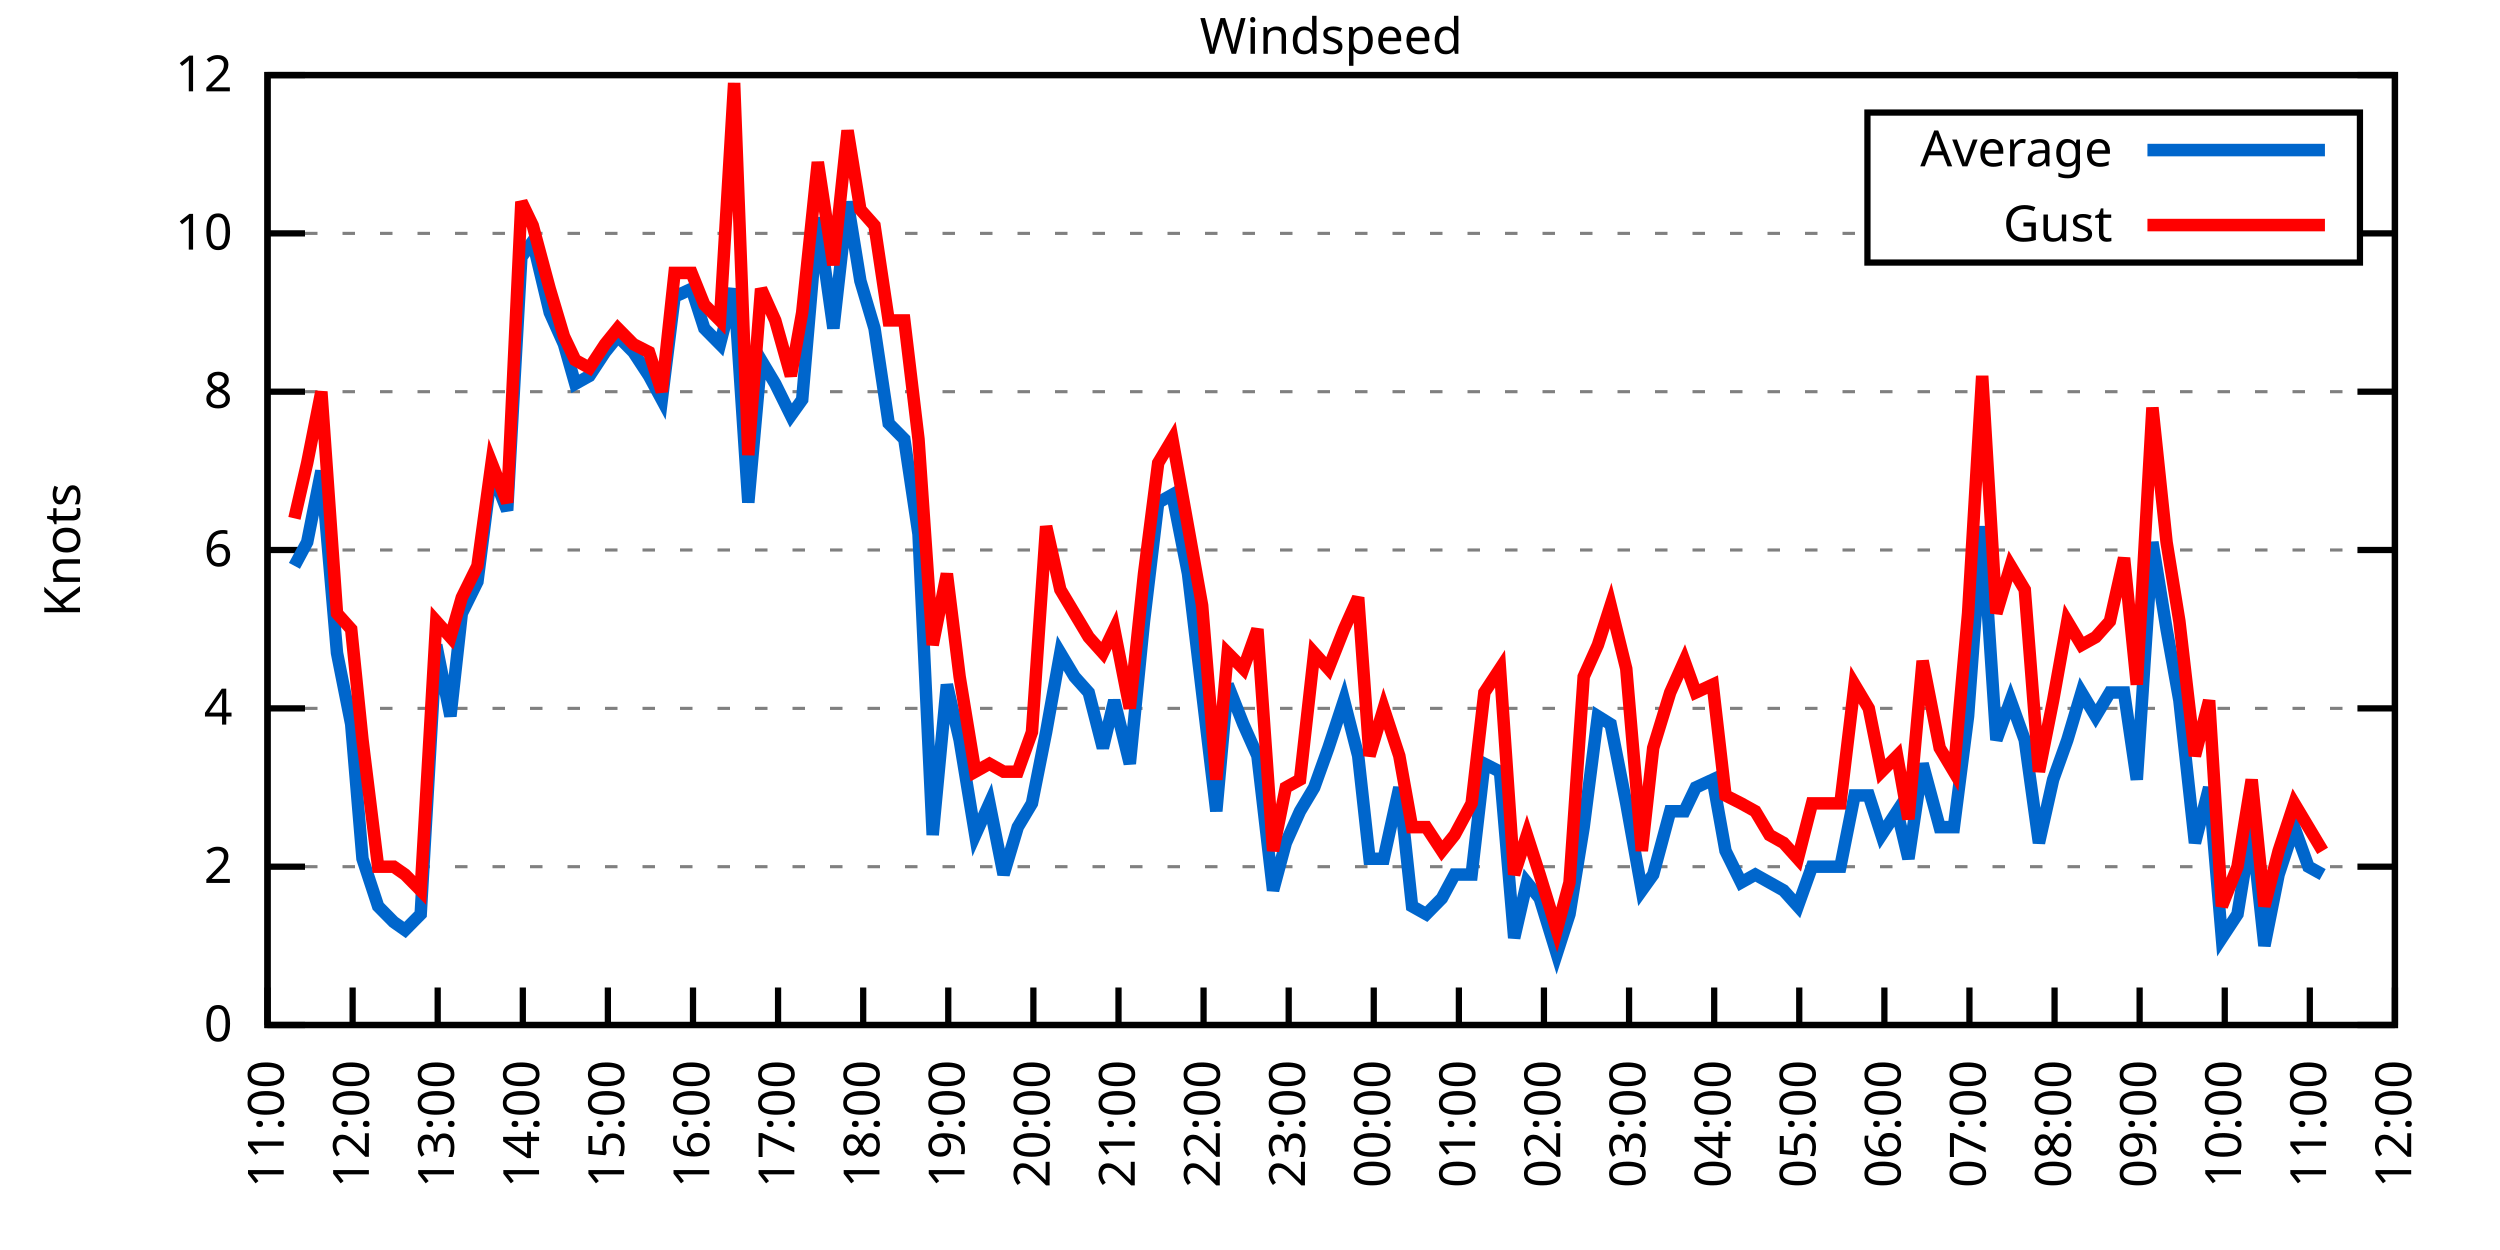
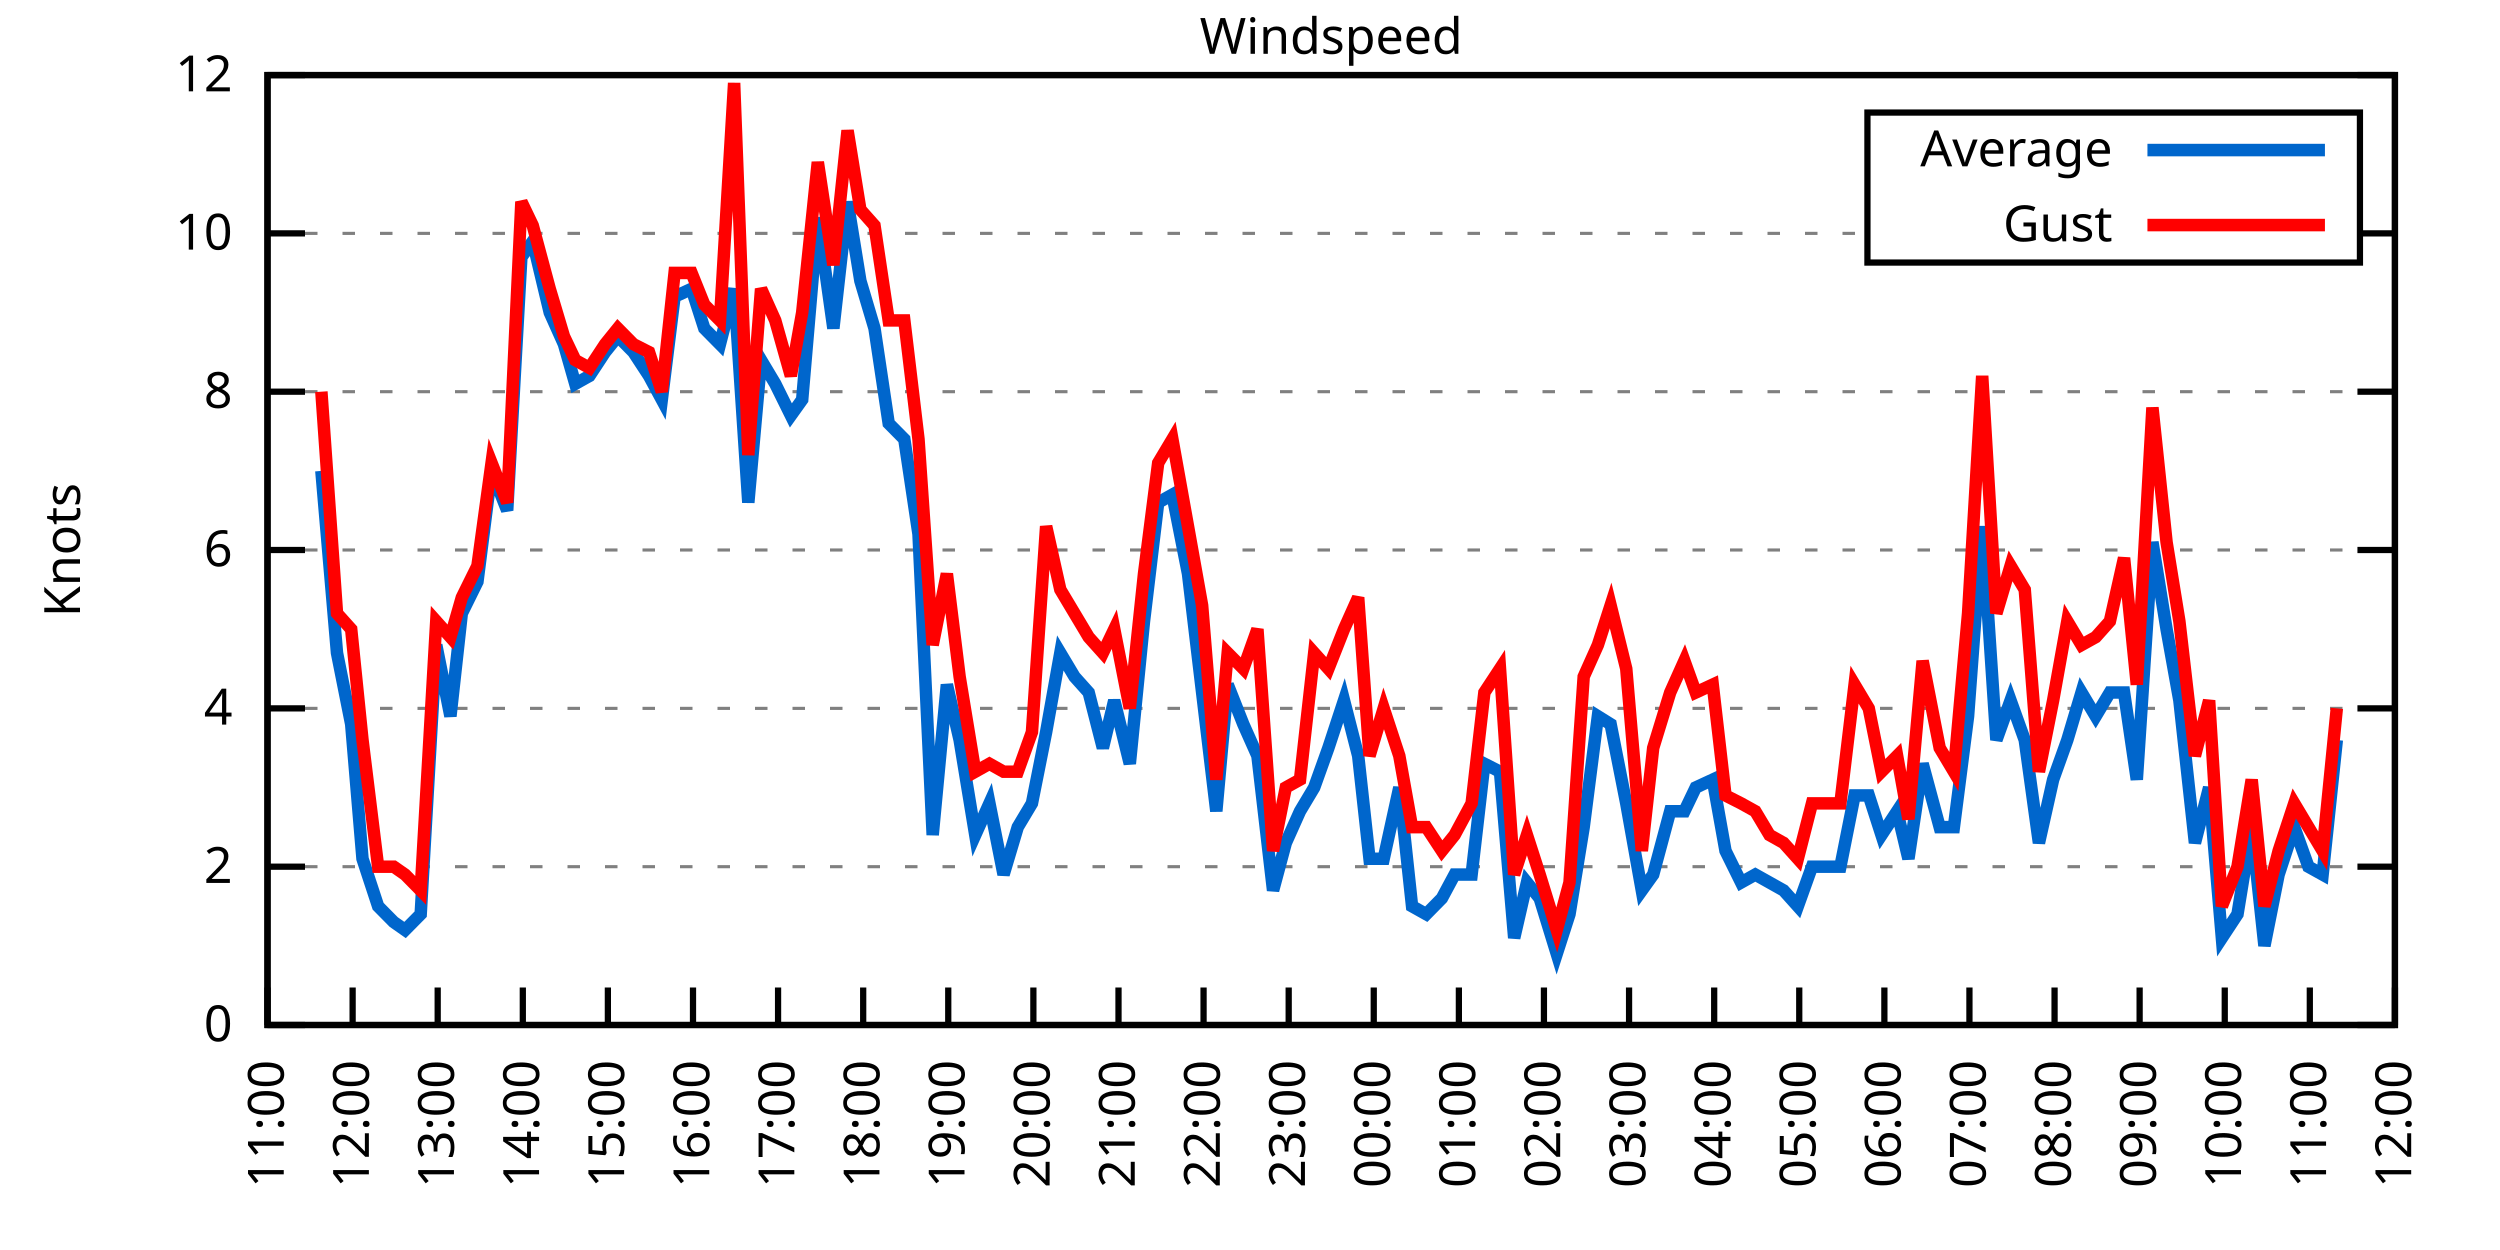
<svg xmlns="http://www.w3.org/2000/svg" xmlns:xlink="http://www.w3.org/1999/xlink" width="400" height="200" viewBox="0 0 400 200">
  <g id="gnuplot_canvas">
    <rect x="0" y="0" width="400" height="200" fill="none" />
    <defs>
      <circle id="gpDot" r="0.5" stroke-width="0.5" stroke="currentColor" />
      <path id="gpPt0" stroke-width="0.333" stroke="currentColor" d="M-1,0 h2 M0,-1 v2" />
      <path id="gpPt1" stroke-width="0.333" stroke="currentColor" d="M-1,-1 L1,1 M1,-1 L-1,1" />
      <path id="gpPt2" stroke-width="0.333" stroke="currentColor" d="M-1,0 L1,0 M0,-1 L0,1 M-1,-1 L1,1 M-1,1 L1,-1" />
      <rect id="gpPt3" stroke-width="0.333" stroke="currentColor" x="-1" y="-1" width="2" height="2" />
      <rect id="gpPt4" stroke-width="0.333" stroke="currentColor" fill="currentColor" x="-1" y="-1" width="2" height="2" />
      <circle id="gpPt5" stroke-width="0.333" stroke="currentColor" cx="0" cy="0" r="1" />
      <use xlink:href="#gpPt5" id="gpPt6" fill="currentColor" stroke="none" />
      <path id="gpPt7" stroke-width="0.333" stroke="currentColor" d="M0,-1.33 L-1.33,0.67 L1.33,0.67 z" />
      <use xlink:href="#gpPt7" id="gpPt8" fill="currentColor" stroke="none" />
      <use xlink:href="#gpPt7" id="gpPt9" stroke="currentColor" transform="rotate(180)" />
      <use xlink:href="#gpPt9" id="gpPt10" fill="currentColor" stroke="none" />
      <use xlink:href="#gpPt3" id="gpPt11" stroke="currentColor" transform="rotate(45)" />
      <use xlink:href="#gpPt11" id="gpPt12" fill="currentColor" stroke="none" />
      <path id="gpPt13" stroke-width="0.333" stroke="currentColor" d="M0,1.330 L1.265,0.411 L0.782,-1.067 L-0.782,-1.076 L-1.265,0.411 z" />
      <use xlink:href="#gpPt13" id="gpPt14" fill="currentColor" stroke="none" />
      <filter id="textbox" filterUnits="objectBoundingBox" x="0" y="0" height="1" width="1">
        <feFlood flood-color="white" flood-opacity="1" result="bgnd" />
        <feComposite in="SourceGraphic" in2="bgnd" operator="atop" />
      </filter>
      <filter id="greybox" filterUnits="objectBoundingBox" x="0" y="0" height="1" width="1">
        <feFlood flood-color="lightgrey" flood-opacity="1" result="grey" />
        <feComposite in="SourceGraphic" in2="grey" operator="atop" />
      </filter>
    </defs>
    <g fill="none" color="white" stroke="currentColor" stroke-width="1.00" stroke-linecap="butt" stroke-linejoin="miter">
</g>
    <g fill="none" color="black" stroke="currentColor" stroke-width="1.00" stroke-linecap="butt" stroke-linejoin="miter">
      <g stroke="none" shape-rendering="crispEdges">
        <polygon fill="rgb(255, 255, 255)" points="42.80,164.00 383.18,164.00 383.18,12.02 42.80,12.02 " />
      </g>
    </g>
    <g fill="none" color="black" stroke="currentColor" stroke-width="1.00" stroke-linecap="butt" stroke-linejoin="miter">
</g>
    <g fill="none" color="black" stroke="black" stroke-width="0.50" stroke-linecap="butt" stroke-linejoin="miter">
</g>
    <g fill="none" color="gray" stroke="currentColor" stroke-width="0.50" stroke-linecap="butt" stroke-linejoin="miter">
      <path stroke="gray" stroke-dasharray="2,4" class="gridline" d="M42.80,164.00 L383.19,164.00  " />
    </g>
    <g fill="none" color="gray" stroke="gray" stroke-width="1.00" stroke-linecap="butt" stroke-linejoin="miter">
</g>
    <g fill="none" color="black" stroke="currentColor" stroke-width="1.00" stroke-linecap="butt" stroke-linejoin="miter">
      <path stroke="black" d="M42.80,164.00 L48.80,164.00 M383.19,164.00 L377.19,164.00  " />
      <g transform="translate(37.20,166.60)" stroke="none" fill="black" font-family="Sans" font-size="8.00" text-anchor="end">
        <text>
          <tspan font-family="Sans"> 0</tspan>
        </text>
      </g>
    </g>
    <g fill="none" color="black" stroke="currentColor" stroke-width="1.00" stroke-linecap="butt" stroke-linejoin="miter">
</g>
    <g fill="none" color="black" stroke="black" stroke-width="0.50" stroke-linecap="butt" stroke-linejoin="miter">
</g>
    <g fill="none" color="gray" stroke="currentColor" stroke-width="0.50" stroke-linecap="butt" stroke-linejoin="miter">
      <path stroke="gray" stroke-dasharray="2,4" class="gridline" d="M42.80,138.67 L383.19,138.67  " />
    </g>
    <g fill="none" color="gray" stroke="gray" stroke-width="1.00" stroke-linecap="butt" stroke-linejoin="miter">
</g>
    <g fill="none" color="black" stroke="currentColor" stroke-width="1.00" stroke-linecap="butt" stroke-linejoin="miter">
      <path stroke="black" d="M42.80,138.67 L48.80,138.67 M383.19,138.67 L377.19,138.67  " />
      <g transform="translate(37.20,141.27)" stroke="none" fill="black" font-family="Sans" font-size="8.00" text-anchor="end">
        <text>
          <tspan font-family="Sans"> 2</tspan>
        </text>
      </g>
    </g>
    <g fill="none" color="black" stroke="currentColor" stroke-width="1.00" stroke-linecap="butt" stroke-linejoin="miter">
</g>
    <g fill="none" color="black" stroke="black" stroke-width="0.50" stroke-linecap="butt" stroke-linejoin="miter">
</g>
    <g fill="none" color="gray" stroke="currentColor" stroke-width="0.50" stroke-linecap="butt" stroke-linejoin="miter">
      <path stroke="gray" stroke-dasharray="2,4" class="gridline" d="M42.80,113.34 L383.19,113.34  " />
    </g>
    <g fill="none" color="gray" stroke="gray" stroke-width="1.00" stroke-linecap="butt" stroke-linejoin="miter">
</g>
    <g fill="none" color="black" stroke="currentColor" stroke-width="1.00" stroke-linecap="butt" stroke-linejoin="miter">
      <path stroke="black" d="M42.80,113.34 L48.80,113.34 M383.19,113.34 L377.19,113.34  " />
      <g transform="translate(37.20,115.94)" stroke="none" fill="black" font-family="Sans" font-size="8.00" text-anchor="end">
        <text>
          <tspan font-family="Sans"> 4</tspan>
        </text>
      </g>
    </g>
    <g fill="none" color="black" stroke="currentColor" stroke-width="1.00" stroke-linecap="butt" stroke-linejoin="miter">
</g>
    <g fill="none" color="black" stroke="black" stroke-width="0.50" stroke-linecap="butt" stroke-linejoin="miter">
</g>
    <g fill="none" color="gray" stroke="currentColor" stroke-width="0.50" stroke-linecap="butt" stroke-linejoin="miter">
      <path stroke="gray" stroke-dasharray="2,4" class="gridline" d="M42.80,88.00 L383.19,88.00  " />
    </g>
    <g fill="none" color="gray" stroke="gray" stroke-width="1.00" stroke-linecap="butt" stroke-linejoin="miter">
</g>
    <g fill="none" color="black" stroke="currentColor" stroke-width="1.00" stroke-linecap="butt" stroke-linejoin="miter">
      <path stroke="black" d="M42.80,88.00 L48.80,88.00 M383.19,88.00 L377.19,88.00  " />
      <g transform="translate(37.20,90.60)" stroke="none" fill="black" font-family="Sans" font-size="8.00" text-anchor="end">
        <text>
          <tspan font-family="Sans"> 6</tspan>
        </text>
      </g>
    </g>
    <g fill="none" color="black" stroke="currentColor" stroke-width="1.00" stroke-linecap="butt" stroke-linejoin="miter">
</g>
    <g fill="none" color="black" stroke="black" stroke-width="0.50" stroke-linecap="butt" stroke-linejoin="miter">
</g>
    <g fill="none" color="gray" stroke="currentColor" stroke-width="0.50" stroke-linecap="butt" stroke-linejoin="miter">
      <path stroke="gray" stroke-dasharray="2,4" class="gridline" d="M42.80,62.67 L383.19,62.67  " />
    </g>
    <g fill="none" color="gray" stroke="gray" stroke-width="1.00" stroke-linecap="butt" stroke-linejoin="miter">
</g>
    <g fill="none" color="black" stroke="currentColor" stroke-width="1.00" stroke-linecap="butt" stroke-linejoin="miter">
      <path stroke="black" d="M42.80,62.67 L48.80,62.67 M383.19,62.67 L377.19,62.67  " />
      <g transform="translate(37.20,65.27)" stroke="none" fill="black" font-family="Sans" font-size="8.00" text-anchor="end">
        <text>
          <tspan font-family="Sans"> 8</tspan>
        </text>
      </g>
    </g>
    <g fill="none" color="black" stroke="currentColor" stroke-width="1.00" stroke-linecap="butt" stroke-linejoin="miter">
</g>
    <g fill="none" color="black" stroke="black" stroke-width="0.50" stroke-linecap="butt" stroke-linejoin="miter">
</g>
    <g fill="none" color="gray" stroke="currentColor" stroke-width="0.50" stroke-linecap="butt" stroke-linejoin="miter">
      <path stroke="gray" stroke-dasharray="2,4" class="gridline" d="M42.80,37.34 L298.79,37.34 M377.59,37.34 L383.19,37.34  " />
    </g>
    <g fill="none" color="gray" stroke="gray" stroke-width="1.00" stroke-linecap="butt" stroke-linejoin="miter">
</g>
    <g fill="none" color="black" stroke="currentColor" stroke-width="1.00" stroke-linecap="butt" stroke-linejoin="miter">
      <path stroke="black" d="M42.80,37.34 L48.80,37.34 M383.19,37.34 L377.19,37.34  " />
      <g transform="translate(37.20,39.94)" stroke="none" fill="black" font-family="Sans" font-size="8.00" text-anchor="end">
        <text>
          <tspan font-family="Sans"> 10</tspan>
        </text>
      </g>
    </g>
    <g fill="none" color="black" stroke="currentColor" stroke-width="1.00" stroke-linecap="butt" stroke-linejoin="miter">
</g>
    <g fill="none" color="black" stroke="black" stroke-width="0.50" stroke-linecap="butt" stroke-linejoin="miter">
</g>
    <g fill="none" color="gray" stroke="currentColor" stroke-width="0.50" stroke-linecap="butt" stroke-linejoin="miter">
      <path stroke="gray" stroke-dasharray="2,4" class="gridline" d="M42.80,12.01 L383.19,12.01  " />
    </g>
    <g fill="none" color="gray" stroke="gray" stroke-width="1.00" stroke-linecap="butt" stroke-linejoin="miter">
</g>
    <g fill="none" color="black" stroke="currentColor" stroke-width="1.00" stroke-linecap="butt" stroke-linejoin="miter">
      <path stroke="black" d="M42.80,12.01 L48.80,12.01 M383.19,12.01 L377.19,12.01  " />
      <g transform="translate(37.20,14.61)" stroke="none" fill="black" font-family="Sans" font-size="8.00" text-anchor="end">
        <text>
          <tspan font-family="Sans"> 12</tspan>
        </text>
      </g>
    </g>
    <g fill="none" color="black" stroke="currentColor" stroke-width="1.00" stroke-linecap="butt" stroke-linejoin="miter">
      <path stroke="black" d="M42.80,164.00 L42.80,158.00  " />
      <g transform="translate(45.40,169.60) rotate(270.00)" stroke="none" fill="black" font-family="Sans" font-size="8.00" text-anchor="end">
        <text>
          <tspan font-family="Sans">11:00</tspan>
        </text>
      </g>
    </g>
    <g fill="none" color="black" stroke="currentColor" stroke-width="1.00" stroke-linecap="butt" stroke-linejoin="miter">
      <path stroke="black" d="M56.42,164.00 L56.42,158.00  " />
      <g transform="translate(59.02,169.60) rotate(270.00)" stroke="none" fill="black" font-family="Sans" font-size="8.00" text-anchor="end">
        <text>
          <tspan font-family="Sans">12:00</tspan>
        </text>
      </g>
    </g>
    <g fill="none" color="black" stroke="currentColor" stroke-width="1.00" stroke-linecap="butt" stroke-linejoin="miter">
      <path stroke="black" d="M70.03,164.00 L70.03,158.00  " />
      <g transform="translate(72.63,169.60) rotate(270.00)" stroke="none" fill="black" font-family="Sans" font-size="8.00" text-anchor="end">
        <text>
          <tspan font-family="Sans">13:00</tspan>
        </text>
      </g>
    </g>
    <g fill="none" color="black" stroke="currentColor" stroke-width="1.00" stroke-linecap="butt" stroke-linejoin="miter">
      <path stroke="black" d="M83.65,164.00 L83.65,158.00  " />
      <g transform="translate(86.25,169.60) rotate(270.00)" stroke="none" fill="black" font-family="Sans" font-size="8.00" text-anchor="end">
        <text>
          <tspan font-family="Sans">14:00</tspan>
        </text>
      </g>
    </g>
    <g fill="none" color="black" stroke="currentColor" stroke-width="1.00" stroke-linecap="butt" stroke-linejoin="miter">
      <path stroke="black" d="M97.26,164.00 L97.26,158.00  " />
      <g transform="translate(99.86,169.60) rotate(270.00)" stroke="none" fill="black" font-family="Sans" font-size="8.00" text-anchor="end">
        <text>
          <tspan font-family="Sans">15:00</tspan>
        </text>
      </g>
    </g>
    <g fill="none" color="black" stroke="currentColor" stroke-width="1.00" stroke-linecap="butt" stroke-linejoin="miter">
      <path stroke="black" d="M110.88,164.00 L110.88,158.00  " />
      <g transform="translate(113.48,169.60) rotate(270.00)" stroke="none" fill="black" font-family="Sans" font-size="8.00" text-anchor="end">
        <text>
          <tspan font-family="Sans">16:00</tspan>
        </text>
      </g>
    </g>
    <g fill="none" color="black" stroke="currentColor" stroke-width="1.00" stroke-linecap="butt" stroke-linejoin="miter">
      <path stroke="black" d="M124.49,164.00 L124.49,158.00  " />
      <g transform="translate(127.09,169.60) rotate(270.00)" stroke="none" fill="black" font-family="Sans" font-size="8.00" text-anchor="end">
        <text>
          <tspan font-family="Sans">17:00</tspan>
        </text>
      </g>
    </g>
    <g fill="none" color="black" stroke="currentColor" stroke-width="1.00" stroke-linecap="butt" stroke-linejoin="miter">
      <path stroke="black" d="M138.11,164.00 L138.11,158.00  " />
      <g transform="translate(140.71,169.60) rotate(270.00)" stroke="none" fill="black" font-family="Sans" font-size="8.00" text-anchor="end">
        <text>
          <tspan font-family="Sans">18:00</tspan>
        </text>
      </g>
    </g>
    <g fill="none" color="black" stroke="currentColor" stroke-width="1.00" stroke-linecap="butt" stroke-linejoin="miter">
      <path stroke="black" d="M151.72,164.00 L151.72,158.00  " />
      <g transform="translate(154.32,169.60) rotate(270.00)" stroke="none" fill="black" font-family="Sans" font-size="8.00" text-anchor="end">
        <text>
          <tspan font-family="Sans">19:00</tspan>
        </text>
      </g>
    </g>
    <g fill="none" color="black" stroke="currentColor" stroke-width="1.00" stroke-linecap="butt" stroke-linejoin="miter">
      <path stroke="black" d="M165.34,164.00 L165.34,158.00  " />
      <g transform="translate(167.94,169.60) rotate(270.00)" stroke="none" fill="black" font-family="Sans" font-size="8.00" text-anchor="end">
        <text>
          <tspan font-family="Sans">20:00</tspan>
        </text>
      </g>
    </g>
    <g fill="none" color="black" stroke="currentColor" stroke-width="1.00" stroke-linecap="butt" stroke-linejoin="miter">
      <path stroke="black" d="M178.96,164.00 L178.96,158.00  " />
      <g transform="translate(181.56,169.60) rotate(270.00)" stroke="none" fill="black" font-family="Sans" font-size="8.00" text-anchor="end">
        <text>
          <tspan font-family="Sans">21:00</tspan>
        </text>
      </g>
    </g>
    <g fill="none" color="black" stroke="currentColor" stroke-width="1.00" stroke-linecap="butt" stroke-linejoin="miter">
      <path stroke="black" d="M192.57,164.00 L192.57,158.00  " />
      <g transform="translate(195.17,169.60) rotate(270.00)" stroke="none" fill="black" font-family="Sans" font-size="8.00" text-anchor="end">
        <text>
          <tspan font-family="Sans">22:00</tspan>
        </text>
      </g>
    </g>
    <g fill="none" color="black" stroke="currentColor" stroke-width="1.00" stroke-linecap="butt" stroke-linejoin="miter">
      <path stroke="black" d="M206.19,164.00 L206.19,158.00  " />
      <g transform="translate(208.79,169.60) rotate(270.00)" stroke="none" fill="black" font-family="Sans" font-size="8.00" text-anchor="end">
        <text>
          <tspan font-family="Sans">23:00</tspan>
        </text>
      </g>
    </g>
    <g fill="none" color="black" stroke="currentColor" stroke-width="1.00" stroke-linecap="butt" stroke-linejoin="miter">
      <path stroke="black" d="M219.80,164.00 L219.80,158.00  " />
      <g transform="translate(222.40,169.60) rotate(270.00)" stroke="none" fill="black" font-family="Sans" font-size="8.00" text-anchor="end">
        <text>
          <tspan font-family="Sans">00:00</tspan>
        </text>
      </g>
    </g>
    <g fill="none" color="black" stroke="currentColor" stroke-width="1.00" stroke-linecap="butt" stroke-linejoin="miter">
      <path stroke="black" d="M233.42,164.00 L233.42,158.00  " />
      <g transform="translate(236.02,169.60) rotate(270.00)" stroke="none" fill="black" font-family="Sans" font-size="8.00" text-anchor="end">
        <text>
          <tspan font-family="Sans">01:00</tspan>
        </text>
      </g>
    </g>
    <g fill="none" color="black" stroke="currentColor" stroke-width="1.00" stroke-linecap="butt" stroke-linejoin="miter">
      <path stroke="black" d="M247.03,164.00 L247.03,158.00  " />
      <g transform="translate(249.63,169.60) rotate(270.00)" stroke="none" fill="black" font-family="Sans" font-size="8.00" text-anchor="end">
        <text>
          <tspan font-family="Sans">02:00</tspan>
        </text>
      </g>
    </g>
    <g fill="none" color="black" stroke="currentColor" stroke-width="1.00" stroke-linecap="butt" stroke-linejoin="miter">
      <path stroke="black" d="M260.65,164.00 L260.65,158.00  " />
      <g transform="translate(263.25,169.60) rotate(270.00)" stroke="none" fill="black" font-family="Sans" font-size="8.00" text-anchor="end">
        <text>
          <tspan font-family="Sans">03:00</tspan>
        </text>
      </g>
    </g>
    <g fill="none" color="black" stroke="currentColor" stroke-width="1.00" stroke-linecap="butt" stroke-linejoin="miter">
      <path stroke="black" d="M274.27,164.00 L274.27,158.00  " />
      <g transform="translate(276.87,169.60) rotate(270.00)" stroke="none" fill="black" font-family="Sans" font-size="8.00" text-anchor="end">
        <text>
          <tspan font-family="Sans">04:00</tspan>
        </text>
      </g>
    </g>
    <g fill="none" color="black" stroke="currentColor" stroke-width="1.00" stroke-linecap="butt" stroke-linejoin="miter">
      <path stroke="black" d="M287.88,164.00 L287.88,158.00  " />
      <g transform="translate(290.48,169.60) rotate(270.00)" stroke="none" fill="black" font-family="Sans" font-size="8.00" text-anchor="end">
        <text>
          <tspan font-family="Sans">05:00</tspan>
        </text>
      </g>
    </g>
    <g fill="none" color="black" stroke="currentColor" stroke-width="1.00" stroke-linecap="butt" stroke-linejoin="miter">
      <path stroke="black" d="M301.50,164.00 L301.50,158.00  " />
      <g transform="translate(304.10,169.60) rotate(270.00)" stroke="none" fill="black" font-family="Sans" font-size="8.00" text-anchor="end">
        <text>
          <tspan font-family="Sans">06:00</tspan>
        </text>
      </g>
    </g>
    <g fill="none" color="black" stroke="currentColor" stroke-width="1.00" stroke-linecap="butt" stroke-linejoin="miter">
      <path stroke="black" d="M315.11,164.00 L315.11,158.00  " />
      <g transform="translate(317.71,169.60) rotate(270.00)" stroke="none" fill="black" font-family="Sans" font-size="8.00" text-anchor="end">
        <text>
          <tspan font-family="Sans">07:00</tspan>
        </text>
      </g>
    </g>
    <g fill="none" color="black" stroke="currentColor" stroke-width="1.00" stroke-linecap="butt" stroke-linejoin="miter">
      <path stroke="black" d="M328.73,164.00 L328.73,158.00  " />
      <g transform="translate(331.33,169.60) rotate(270.00)" stroke="none" fill="black" font-family="Sans" font-size="8.00" text-anchor="end">
        <text>
          <tspan font-family="Sans">08:00</tspan>
        </text>
      </g>
    </g>
    <g fill="none" color="black" stroke="currentColor" stroke-width="1.00" stroke-linecap="butt" stroke-linejoin="miter">
      <path stroke="black" d="M342.34,164.00 L342.34,158.00  " />
      <g transform="translate(344.94,169.60) rotate(270.00)" stroke="none" fill="black" font-family="Sans" font-size="8.00" text-anchor="end">
        <text>
          <tspan font-family="Sans">09:00</tspan>
        </text>
      </g>
    </g>
    <g fill="none" color="black" stroke="currentColor" stroke-width="1.00" stroke-linecap="butt" stroke-linejoin="miter">
      <path stroke="black" d="M355.96,164.00 L355.96,158.00  " />
      <g transform="translate(358.56,169.60) rotate(270.00)" stroke="none" fill="black" font-family="Sans" font-size="8.00" text-anchor="end">
        <text>
          <tspan font-family="Sans">10:00</tspan>
        </text>
      </g>
    </g>
    <g fill="none" color="black" stroke="currentColor" stroke-width="1.00" stroke-linecap="butt" stroke-linejoin="miter">
      <path stroke="black" d="M369.57,164.00 L369.57,158.00  " />
      <g transform="translate(372.17,169.60) rotate(270.00)" stroke="none" fill="black" font-family="Sans" font-size="8.00" text-anchor="end">
        <text>
          <tspan font-family="Sans">11:00</tspan>
        </text>
      </g>
    </g>
    <g fill="none" color="black" stroke="currentColor" stroke-width="1.00" stroke-linecap="butt" stroke-linejoin="miter">
      <path stroke="black" d="M383.19,164.00 L383.19,158.00  " />
      <g transform="translate(385.79,169.60) rotate(270.00)" stroke="none" fill="black" font-family="Sans" font-size="8.00" text-anchor="end">
        <text>
          <tspan font-family="Sans">12:00</tspan>
        </text>
      </g>
    </g>
    <g fill="none" color="black" stroke="currentColor" stroke-width="1.00" stroke-linecap="butt" stroke-linejoin="miter">
</g>
    <g fill="none" color="black" stroke="currentColor" stroke-width="1.00" stroke-linecap="butt" stroke-linejoin="miter">
      <path stroke="black" d="M42.80,12.01 L42.80,164.00 L383.19,164.00 L383.19,12.01 L42.80,12.01 Z  " />
    </g>
    <g fill="none" color="black" stroke="currentColor" stroke-width="1.00" stroke-linecap="butt" stroke-linejoin="miter">
</g>
    <g fill="none" color="black" stroke="currentColor" stroke-width="1.00" stroke-linecap="butt" stroke-linejoin="miter">
      <path stroke="black" d="M298.79,42.01 L298.79,18.01 L377.59,18.01 L377.59,42.01 L298.79,42.01 Z  " />
    </g>
    <g id="Windspeed_plot_1">
      <g fill="none" color="white" stroke="black" stroke-width="2.00" stroke-linecap="butt" stroke-linejoin="miter">
</g>
      <g fill="none" color="black" stroke="currentColor" stroke-width="2.00" stroke-linecap="butt" stroke-linejoin="miter">
        <g transform="translate(337.99,26.61)" stroke="none" fill="black" font-family="Sans" font-size="8.00" text-anchor="end">
          <text>
            <tspan font-family="Sans">Average</tspan>
          </text>
        </g>
      </g>
      <g fill="none" color="black" stroke="currentColor" stroke-width="2.00" stroke-linecap="butt" stroke-linejoin="miter">
-         <path stroke="rgb(  0, 102, 204)" d="M343.59,24.01 L371.99,24.01 M47.11,90.54 L49.15,86.74 L51.42,75.34 L53.92,104.47 L56.19,115.87 L58.00,137.40   L60.50,145.00 L63.00,147.53 L64.81,148.80 L67.31,146.27 L69.80,103.20 L72.07,114.60 L73.89,98.14 L76.39,93.07   L78.65,75.34 L81.15,81.67 L83.42,41.14 L85.24,38.61 L87.96,50.01 L90.23,55.07 L92.04,61.41 L94.31,60.14   L96.81,56.34 L98.85,53.81 L101.35,56.34 L103.84,60.14 L105.89,63.94 L107.93,47.47 L110.65,46.21 L112.69,52.54   L115.19,55.07 L117.46,46.21 L119.73,80.41 L121.77,57.61 L124.04,61.41 L126.54,66.47 L128.35,63.94 L130.85,34.81   L133.34,52.54 L135.61,32.28 L137.66,44.94 L139.92,52.54 L142.19,67.74 L144.69,70.27 L146.96,85.47 L149.23,133.60   L151.50,109.54 L153.54,118.40 L156.04,133.60 L158.31,128.54 L160.57,139.93 L162.84,132.34 L165.11,128.54 L167.38,117.14   L169.65,104.47 L171.92,108.27 L174.19,110.80 L176.46,119.67 L178.28,112.07 L180.77,122.20 L183.04,99.40 L185.31,80.41   L187.58,79.14 L190.08,91.80 L192.34,110.80 L194.61,129.80 L196.43,109.54 L198.93,115.87 L201.19,120.94 L203.69,142.47   L205.73,134.87 L208.00,129.80 L210.27,126.00 L212.54,119.67 L215.04,112.07 L217.31,120.94 L219.12,137.40 L221.39,137.40   L223.89,126.00 L225.93,145.00 L228.20,146.27 L230.70,143.73 L232.74,139.93 L235.46,139.93 L237.50,122.20 L240.00,123.47   L242.27,150.07 L244.31,141.20 L246.35,143.73 L249.08,152.60 L251.12,146.27 L253.39,132.34 L255.66,114.60 L257.70,115.87   L260.20,128.54 L262.69,142.47 L264.51,139.93 L267.23,129.80 L269.50,129.80 L271.32,126.00 L274.04,124.74 L276.08,136.14   L278.58,141.20 L280.85,139.93 L283.12,141.20 L285.38,142.47 L287.65,145.00 L289.92,138.67 L291.74,138.67 L294.46,138.67   L296.73,127.27 L299.00,127.27 L301.04,133.60 L303.54,129.80 L305.35,137.40 L307.62,122.20 L310.35,132.34 L312.62,132.34   L314.89,114.60 L317.15,84.21 L319.42,118.40 L321.69,112.07 L323.96,118.40 L326.23,134.87 L328.50,124.74 L330.77,118.40   L333.04,110.80 L335.31,114.60 L337.58,110.80 L339.85,110.80 L341.89,124.74 L344.39,86.74 L346.65,100.67 L348.70,112.07   L351.19,134.87 L353.46,126.00 L355.50,150.07 L358.00,146.27 L360.27,132.34 L362.31,151.33 L364.58,139.93 L367.08,132.34   L369.35,138.67 L371.62,139.93  " />
+         <path stroke="rgb(  0, 102, 204)" d="M343.59,24.01 L371.99,24.01 M51.42,75.34 L53.92,104.47 L56.19,115.87 L58.00,137.40 L60.50,145.00 L63.00,147.53   L64.81,148.80 L67.31,146.27 L69.80,103.20 L72.07,114.60 L73.89,98.14 L76.39,93.07 L78.65,75.34 L81.15,81.67   L83.42,41.14 L85.24,38.61 L87.96,50.01 L90.23,55.07 L92.04,61.41 L94.31,60.14 L96.81,56.34 L98.85,53.81   L101.35,56.34 L103.84,60.14 L105.89,63.94 L107.93,47.47 L110.65,46.21 L112.69,52.54 L115.19,55.07 L117.46,46.21   L119.73,80.41 L121.77,57.61 L124.04,61.41 L126.54,66.47 L128.35,63.94 L130.85,34.81 L133.34,52.54 L135.61,32.28   L137.66,44.94 L139.92,52.54 L142.19,67.74 L144.69,70.27 L146.96,85.47 L149.23,133.60 L151.50,109.54 L153.54,118.40   L156.04,133.60 L158.31,128.54 L160.57,139.93 L162.84,132.34 L165.11,128.54 L167.38,117.14 L169.65,104.47 L171.92,108.27   L174.19,110.80 L176.46,119.67 L178.28,112.07 L180.77,122.20 L183.04,99.40 L185.31,80.41 L187.58,79.14 L190.08,91.80   L192.34,110.80 L194.61,129.80 L196.43,109.54 L198.93,115.87 L201.19,120.94 L203.69,142.47 L205.73,134.87 L208.00,129.80   L210.27,126.00 L212.54,119.67 L215.04,112.07 L217.31,120.94 L219.12,137.40 L221.39,137.40 L223.89,126.00 L225.93,145.00   L228.20,146.27 L230.70,143.73 L232.74,139.93 L235.46,139.93 L237.50,122.20 L240.00,123.47 L242.27,150.07 L244.31,141.20   L246.35,143.73 L249.08,152.60 L251.12,146.27 L253.39,132.34 L255.66,114.60 L257.70,115.87 L260.20,128.54 L262.69,142.47   L264.51,139.93 L267.23,129.80 L269.50,129.80 L271.32,126.00 L274.04,124.74 L276.08,136.14 L278.58,141.20 L280.85,139.93   L283.12,141.20 L285.38,142.47 L287.65,145.00 L289.92,138.67 L291.74,138.67 L294.46,138.67 L296.73,127.27 L299.00,127.27   L301.04,133.60 L303.54,129.80 L305.35,137.40 L307.62,122.20 L310.35,132.34 L312.62,132.34 L314.89,114.60 L317.15,84.21   L319.42,118.40 L321.69,112.07 L323.96,118.40 L326.23,134.87 L328.50,124.74 L330.77,118.40 L333.04,110.80 L335.31,114.60   L337.58,110.80 L339.85,110.80 L341.89,124.74 L344.39,86.74 L346.65,100.67 L348.70,112.07 L351.19,134.87 L353.46,126.00   L355.50,150.07 L358.00,146.27 L360.27,132.34 L362.31,151.33 L364.58,139.93 L367.08,132.34 L369.35,138.67 L371.62,139.93   L373.89,118.40  " />
      </g>
    </g>
    <g id="Windspeed_plot_2">
      <g fill="none" color="black" stroke="currentColor" stroke-width="2.00" stroke-linecap="butt" stroke-linejoin="miter">
        <g transform="translate(337.99,38.61)" stroke="none" fill="black" font-family="Sans" font-size="8.00" text-anchor="end">
          <text>
            <tspan font-family="Sans">Gust</tspan>
          </text>
        </g>
      </g>
      <g fill="none" color="black" stroke="currentColor" stroke-width="2.00" stroke-linecap="butt" stroke-linejoin="miter">
-         <path stroke="rgb(255,   0,   0)" d="M343.59,36.01 L371.99,36.01 M47.11,82.94 L49.15,74.07 L51.42,62.67 L53.92,98.14 L56.19,100.67 L58.00,118.40   L60.50,138.67 L63.00,138.67 L64.81,139.93 L67.31,142.47 L69.80,99.40 L72.07,101.94 L73.89,95.60 L76.39,90.54   L78.65,74.07 L81.15,80.41 L83.42,32.28 L85.24,36.08 L87.96,46.21 L90.23,53.81 L92.04,57.61 L94.31,58.87   L96.81,55.07 L98.85,52.54 L101.35,55.07 L103.84,56.34 L105.89,62.67 L107.93,43.67 L110.65,43.67 L112.69,48.74   L115.19,51.27 L117.46,13.28 L119.73,72.81 L121.77,46.21 L124.04,51.27 L126.54,60.14 L128.35,50.01 L130.85,25.94   L133.34,42.41 L135.61,20.88 L137.66,33.54 L139.92,36.08 L142.19,51.27 L144.69,51.27 L146.96,70.27 L149.23,103.20   L151.50,91.80 L153.54,108.27 L156.04,123.47 L158.31,122.20 L160.57,123.47 L162.84,123.47 L165.11,117.14 L167.38,84.21   L169.65,94.34 L171.92,98.14 L174.19,101.94 L176.46,104.47 L178.28,100.67 L180.77,113.34 L183.04,91.80 L185.31,74.07   L187.58,70.27 L190.08,84.21 L192.34,96.87 L194.61,124.74 L196.43,104.47 L198.93,107.00 L201.19,100.67 L203.69,136.14   L205.73,126.00 L208.00,124.74 L210.27,104.47 L212.54,107.00 L215.04,100.67 L217.31,95.60 L219.12,120.94 L221.39,113.34   L223.89,120.94 L225.93,132.34 L228.20,132.34 L230.70,136.14 L232.74,133.60 L235.46,128.54 L237.50,110.80 L240.00,107.00   L242.27,139.93 L244.31,133.60 L246.35,139.93 L249.08,148.80 L251.12,141.20 L253.39,108.27 L255.66,103.20 L257.70,96.87   L260.20,107.00 L262.69,136.14 L264.51,119.67 L267.23,110.80 L269.50,105.74 L271.32,110.80 L274.04,109.54 L276.08,127.27   L278.58,128.54 L280.85,129.80 L283.12,133.60 L285.38,134.87 L287.65,137.40 L289.92,128.54 L291.74,128.54 L294.46,128.54   L296.73,109.54 L299.00,113.34 L301.04,123.47 L303.54,120.94 L305.35,131.07 L307.62,105.74 L310.35,119.67 L312.62,123.47   L314.89,98.14 L317.15,60.14 L319.42,98.14 L321.69,90.54 L323.96,94.34 L326.23,123.47 L328.50,112.07 L330.77,99.40   L333.04,103.20 L335.31,101.94 L337.58,99.40 L339.85,89.27 L341.89,109.54 L344.39,65.21 L346.65,86.74 L348.70,99.40   L351.19,120.94 L353.46,112.07 L355.50,145.00 L358.00,138.67 L360.27,124.74 L362.31,145.00 L364.58,136.14 L367.08,128.54   L369.35,132.34 L371.62,136.14  " />
+         <path stroke="rgb(255,   0,   0)" d="M343.59,36.01 L371.99,36.01 M51.42,62.67 L53.92,98.14 L56.19,100.67 L58.00,118.40 L60.50,138.67 L63.00,138.67   L64.81,139.93 L67.31,142.47 L69.80,99.40 L72.07,101.94 L73.89,95.60 L76.39,90.54 L78.65,74.07 L81.15,80.41   L83.42,32.28 L85.24,36.08 L87.96,46.21 L90.23,53.81 L92.04,57.61 L94.31,58.87 L96.81,55.07 L98.85,52.54   L101.35,55.07 L103.84,56.34 L105.89,62.67 L107.93,43.67 L110.65,43.67 L112.69,48.74 L115.19,51.27 L117.46,13.28   L119.73,72.81 L121.77,46.21 L124.04,51.27 L126.54,60.14 L128.35,50.01 L130.85,25.94 L133.34,42.41 L135.61,20.88   L137.66,33.54 L139.92,36.08 L142.19,51.27 L144.69,51.27 L146.96,70.27 L149.23,103.20 L151.50,91.80 L153.54,108.27   L156.04,123.47 L158.31,122.20 L160.57,123.47 L162.84,123.47 L165.11,117.14 L167.38,84.21 L169.65,94.34 L171.92,98.14   L174.19,101.94 L176.46,104.47 L178.28,100.67 L180.77,113.34 L183.04,91.80 L185.31,74.07 L187.58,70.27 L190.08,84.21   L192.34,96.87 L194.61,124.74 L196.43,104.47 L198.93,107.00 L201.19,100.67 L203.69,136.14 L205.73,126.00 L208.00,124.74   L210.27,104.47 L212.54,107.00 L215.04,100.67 L217.31,95.60 L219.12,120.94 L221.39,113.34 L223.89,120.94 L225.93,132.34   L228.20,132.34 L230.70,136.14 L232.74,133.60 L235.46,128.54 L237.50,110.80 L240.00,107.00 L242.27,139.93 L244.31,133.60   L246.35,139.93 L249.08,148.80 L251.12,141.20 L253.39,108.27 L255.66,103.20 L257.70,96.87 L260.20,107.00 L262.69,136.14   L264.51,119.67 L267.23,110.80 L269.50,105.74 L271.32,110.80 L274.04,109.54 L276.08,127.27 L278.58,128.54 L280.85,129.80   L283.12,133.60 L285.38,134.87 L287.65,137.40 L289.92,128.54 L291.74,128.54 L294.46,128.54 L296.73,109.54 L299.00,113.34   L301.04,123.47 L303.54,120.94 L305.35,131.07 L307.62,105.74 L310.35,119.67 L312.62,123.47 L314.89,98.14 L317.15,60.14   L319.42,98.14 L321.69,90.54 L323.96,94.34 L326.23,123.47 L328.50,112.07 L330.77,99.40 L333.04,103.20 L335.31,101.94   L337.58,99.40 L339.85,89.27 L341.89,109.54 L344.39,65.21 L346.65,86.74 L348.70,99.40 L351.19,120.94 L353.46,112.07   L355.50,145.00 L358.00,138.67 L360.27,124.74 L362.31,145.00 L364.58,136.14 L367.08,128.54 L369.35,132.34 L371.62,136.14   L373.89,113.34  " />
      </g>
    </g>
    <g fill="none" color="black" stroke="currentColor" stroke-width="2.00" stroke-linecap="butt" stroke-linejoin="miter">
</g>
    <g fill="none" color="black" stroke="black" stroke-width="1.00" stroke-linecap="butt" stroke-linejoin="miter">
</g>
    <g fill="none" color="black" stroke="currentColor" stroke-width="1.00" stroke-linecap="butt" stroke-linejoin="miter">
      <path stroke="black" d="M42.80,12.01 L42.80,164.00 L383.19,164.00 L383.19,12.01 L42.80,12.01 Z  " />
      <g transform="translate(12.80,88.01) rotate(270.00)" stroke="none" fill="black" font-family="Sans" font-size="8.00" text-anchor="middle">
        <text>
          <tspan font-family="Sans">Knots</tspan>
        </text>
      </g>
    </g>
    <g fill="none" color="black" stroke="currentColor" stroke-width="1.00" stroke-linecap="butt" stroke-linejoin="miter">
</g>
    <g fill="none" color="black" stroke="currentColor" stroke-width="1.00" stroke-linecap="butt" stroke-linejoin="miter">
      <g transform="translate(212.99,8.61)" stroke="none" fill="black" font-family="Sans" font-size="8.00" text-anchor="middle">
        <text>
          <tspan font-family="Sans">Windspeed</tspan>
        </text>
      </g>
    </g>
    <g fill="none" color="black" stroke="currentColor" stroke-width="1.00" stroke-linecap="butt" stroke-linejoin="miter">
</g>
  </g>
</svg>
